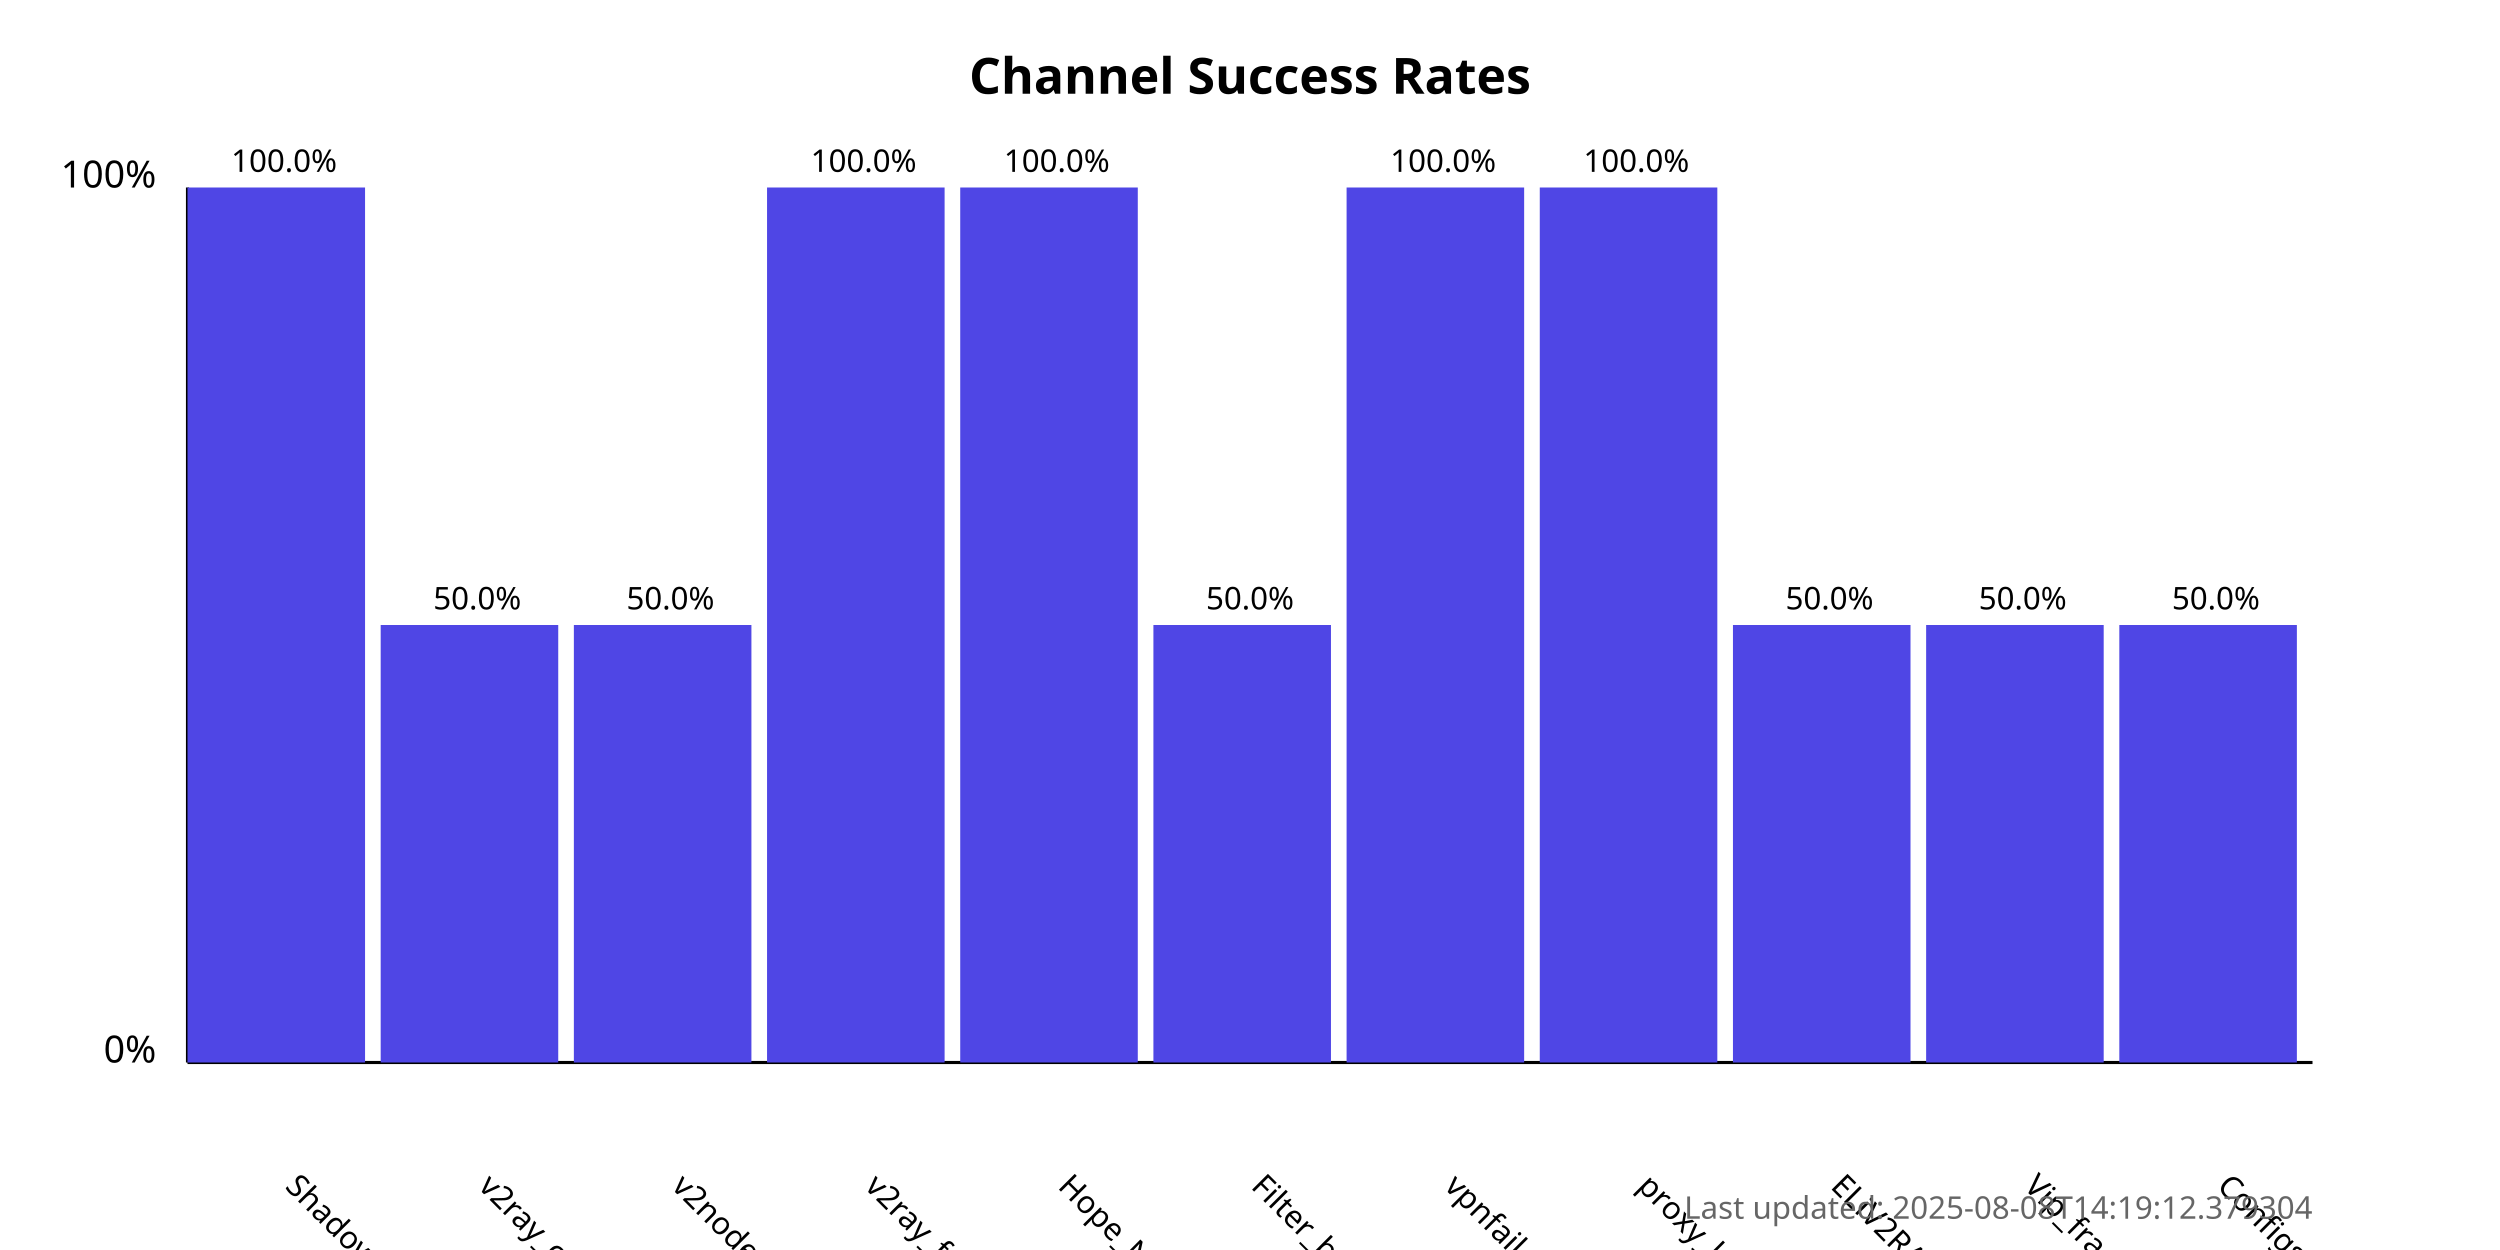
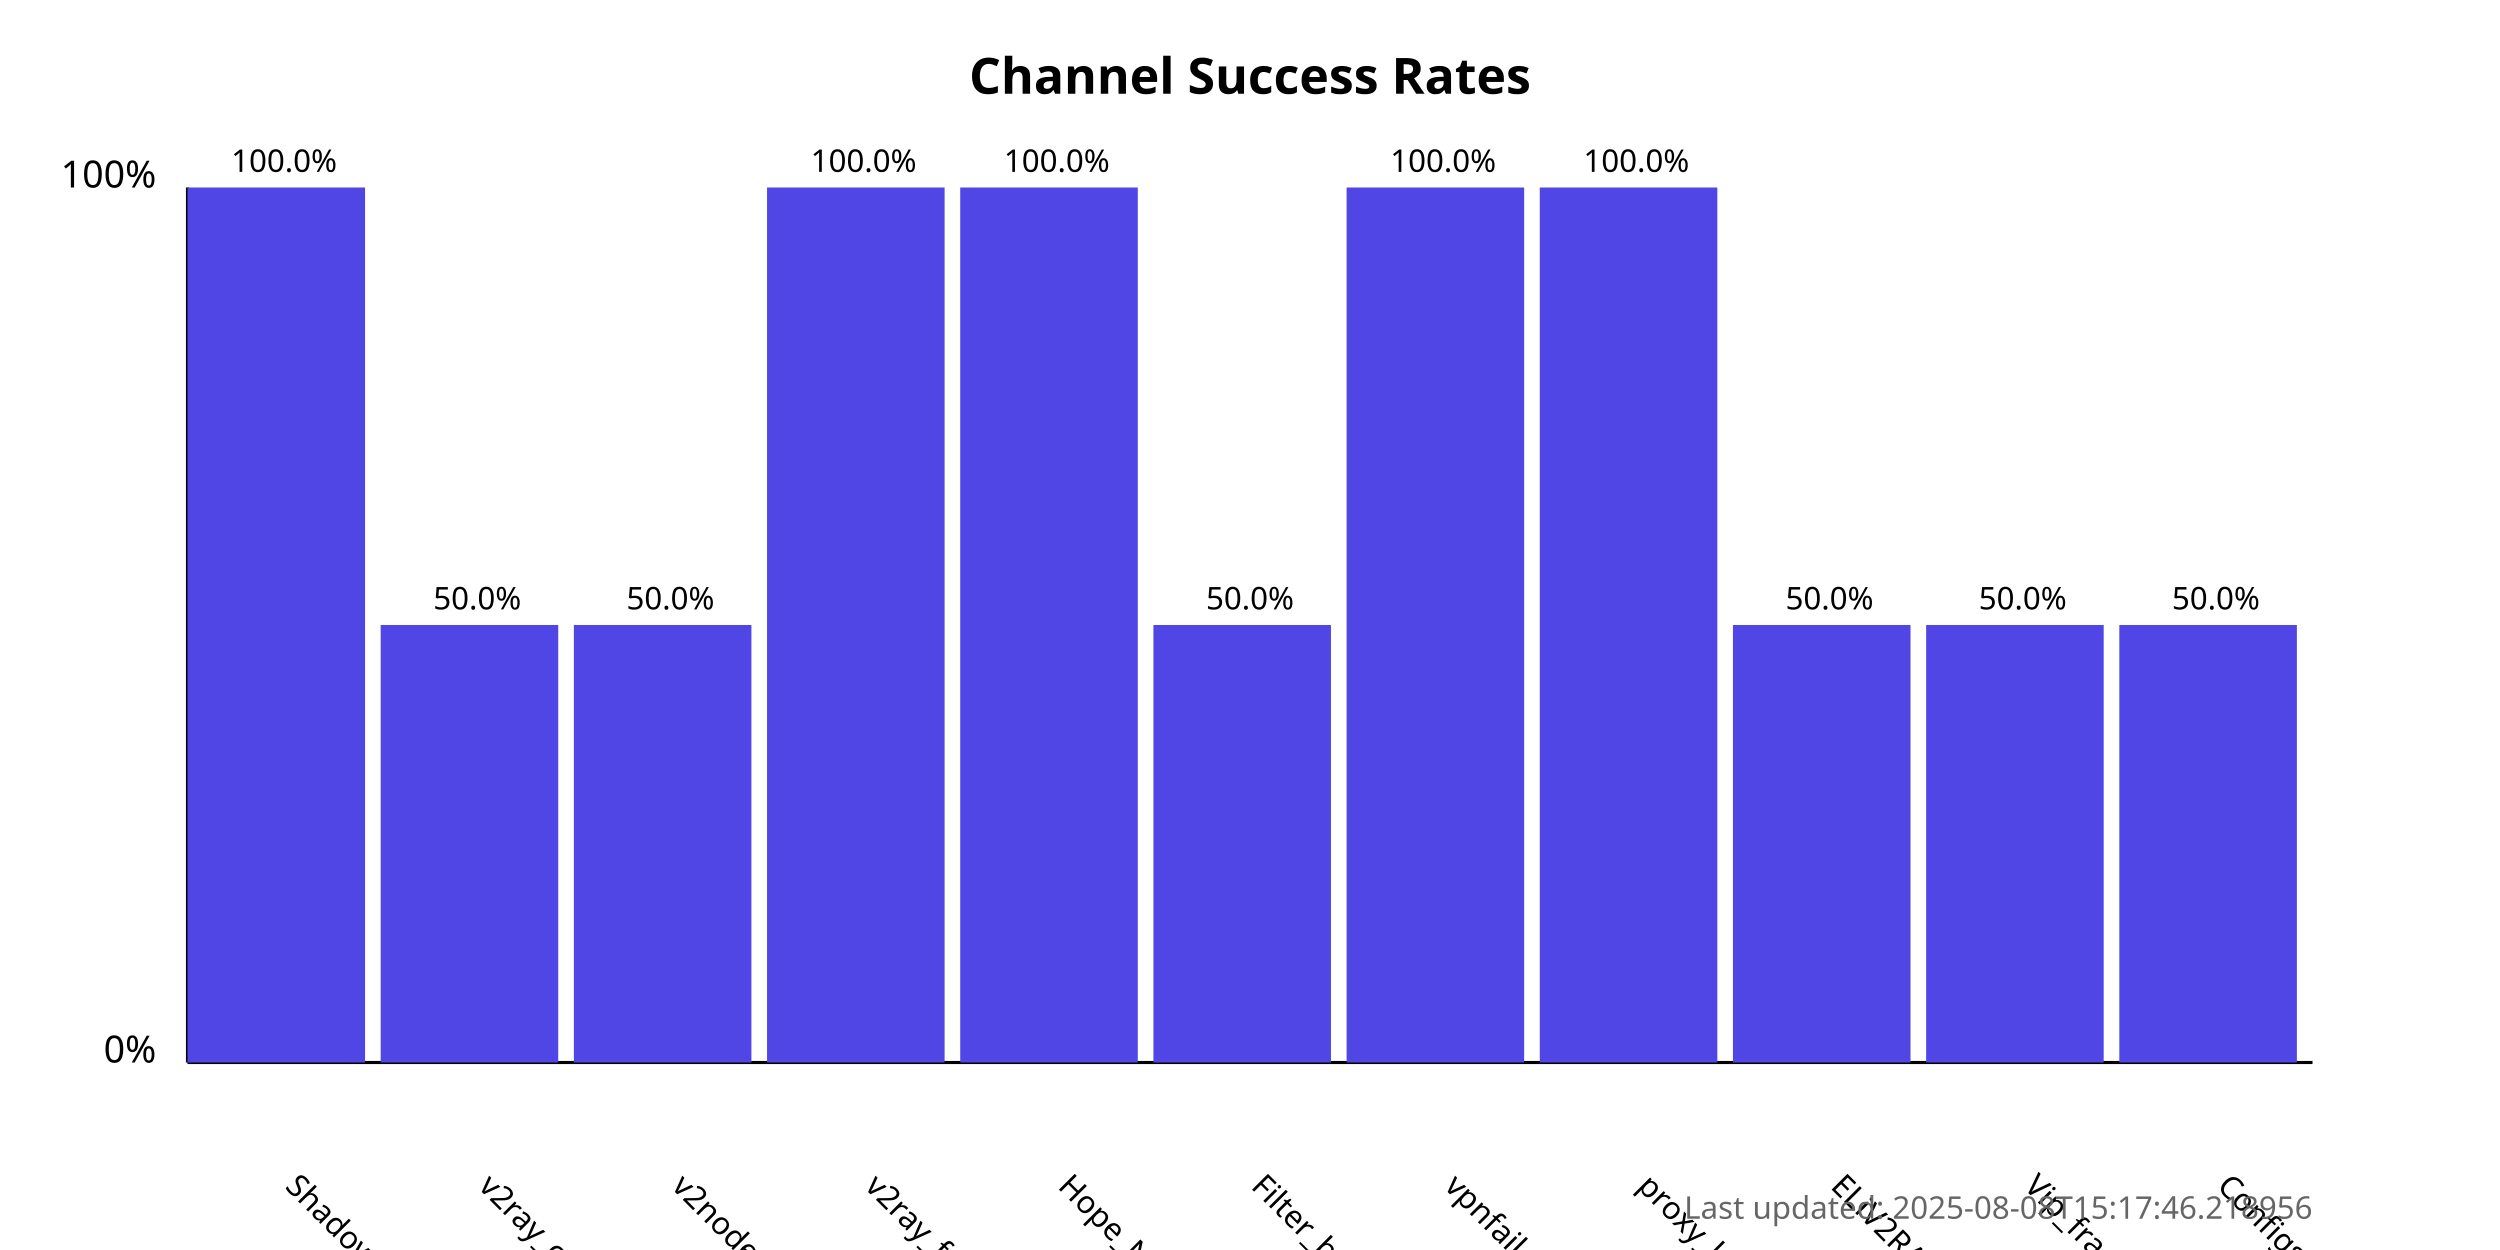
<svg xmlns="http://www.w3.org/2000/svg" width="800" height="400">
  <style>
            .chart-title { font: bold 16px sans-serif; }
            .axis-label { font: 12px sans-serif; }
            .tick-label { font: 10px sans-serif; }
            .bar { fill: #4f46e5; }
            .bar:hover { fill: #6366f1; }
            .timestamp { font: 10px sans-serif; fill: #666; }
        </style>
  <text x="400.0" y="30" text-anchor="middle" class="chart-title">
            Channel Success Rates
        </text>
  <line x1="60" y1="340" x2="60" y2="60" stroke="black" stroke-width="1" />
  <line x1="60" y1="340" x2="740" y2="340" stroke="black" stroke-width="1" />
  <text x="50" y="340" text-anchor="end" class="axis-label">0%</text>
  <text x="50" y="60" text-anchor="end" class="axis-label">100%</text>
  <g>
    <rect x="60" y="60.0" width="56.818" height="280.0" class="bar" />
    <text x="90.909" y="380" transform="rotate(45, 90.90909, 380)" text-anchor="start" class="tick-label">
                ShadowProxy66
            </text>
    <text x="90.909" y="55.0" text-anchor="middle" class="tick-label">
                100.0%
            </text>
  </g>
  <g>
    <rect x="121.818" y="200.0" width="56.818" height="140.0" class="bar" />
    <text x="152.727" y="380" transform="rotate(45, 152.7273, 380)" text-anchor="start" class="tick-label">
                v2ray_configs_pool
            </text>
    <text x="152.727" y="195.0" text-anchor="middle" class="tick-label">
                50.0%
            </text>
  </g>
  <g>
    <rect x="183.636" y="200.0" width="56.818" height="140.0" class="bar" />
    <text x="214.545" y="380" transform="rotate(45, 214.5455, 380)" text-anchor="start" class="tick-label">
                v2nodes
            </text>
    <text x="214.545" y="195.0" text-anchor="middle" class="tick-label">
                50.0%
            </text>
  </g>
  <g>
    <rect x="245.455" y="60.0" width="56.818" height="280.0" class="bar" />
    <text x="276.364" y="380" transform="rotate(45, 276.3636, 380)" text-anchor="start" class="tick-label">
                v2ray_free_conf
            </text>
    <text x="276.364" y="55.0" text-anchor="middle" class="tick-label">
                100.0%
            </text>
  </g>
  <g>
    <rect x="307.273" y="60.0" width="56.818" height="280.0" class="bar" />
    <text x="338.182" y="380" transform="rotate(45, 338.1818, 380)" text-anchor="start" class="tick-label">
                Hope_Net
            </text>
    <text x="338.182" y="55.0" text-anchor="middle" class="tick-label">
                100.0%
            </text>
  </g>
  <g>
    <rect x="369.091" y="200.0" width="56.818" height="140.0" class="bar" />
    <text x="400.0" y="380" transform="rotate(45, 400.0, 380)" text-anchor="start" class="tick-label">
                Filter_breaker
            </text>
    <text x="400.0" y="195.0" text-anchor="middle" class="tick-label">
                50.0%
            </text>
  </g>
  <g>
    <rect x="430.909" y="60.0" width="56.818" height="280.0" class="bar" />
    <text x="461.818" y="380" transform="rotate(45, 461.8182, 380)" text-anchor="start" class="tick-label">
                vpnfail_vless
            </text>
    <text x="461.818" y="55.0" text-anchor="middle" class="tick-label">
                100.0%
            </text>
  </g>
  <g>
    <rect x="492.727" y="60.0" width="56.818" height="280.0" class="bar" />
    <text x="523.636" y="380" transform="rotate(45, 523.6364, 380)" text-anchor="start" class="tick-label">
                proxy_kafee
            </text>
    <text x="523.636" y="55.0" text-anchor="middle" class="tick-label">
                100.0%
            </text>
  </g>
  <g>
    <rect x="554.545" y="200.0" width="56.818" height="140.0" class="bar" />
    <text x="585.455" y="380" transform="rotate(45, 585.4545, 380)" text-anchor="start" class="tick-label">
                ELiV2RAY
            </text>
    <text x="585.455" y="195.0" text-anchor="middle" class="tick-label">
                50.0%
            </text>
  </g>
  <g>
    <rect x="616.364" y="200.0" width="56.818" height="140.0" class="bar" />
    <text x="647.273" y="380" transform="rotate(45, 647.2727, 380)" text-anchor="start" class="tick-label">
                Vip_fragment_v2ray
            </text>
    <text x="647.273" y="195.0" text-anchor="middle" class="tick-label">
                50.0%
            </text>
  </g>
  <g>
    <rect x="678.182" y="200.0" width="56.818" height="140.0" class="bar" />
    <text x="709.091" y="380" transform="rotate(45, 709.0909, 380)" text-anchor="start" class="tick-label">
                ConfigsHubPlus
            </text>
    <text x="709.091" y="195.0" text-anchor="middle" class="tick-label">
                50.0%
            </text>
  </g>
  <text x="740" y="390" text-anchor="end" class="timestamp">
-             Last updated: 2025-08-08T14:19:12.379304
+             Last updated: 2025-08-08T15:17:46.218956
        </text>
</svg>
